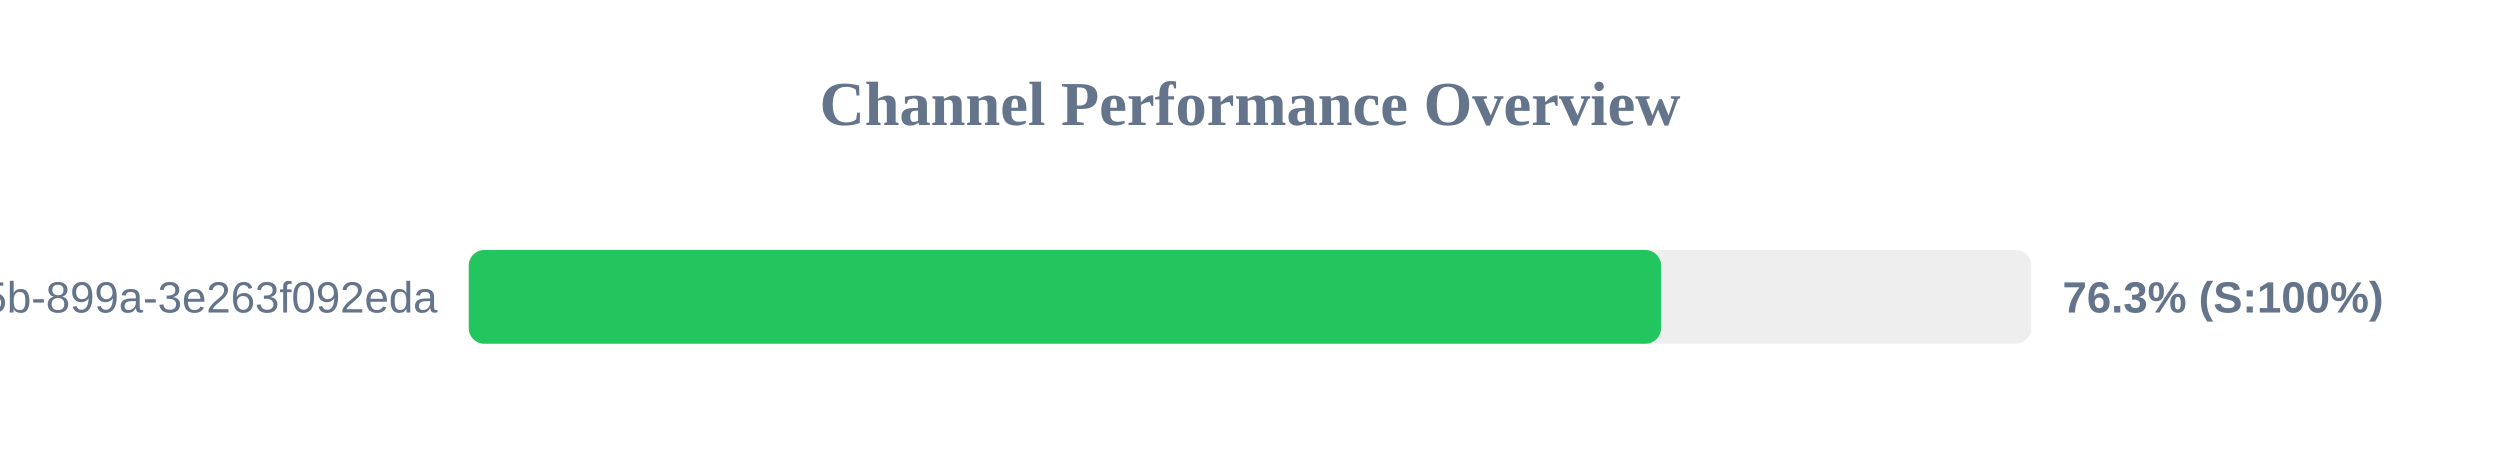
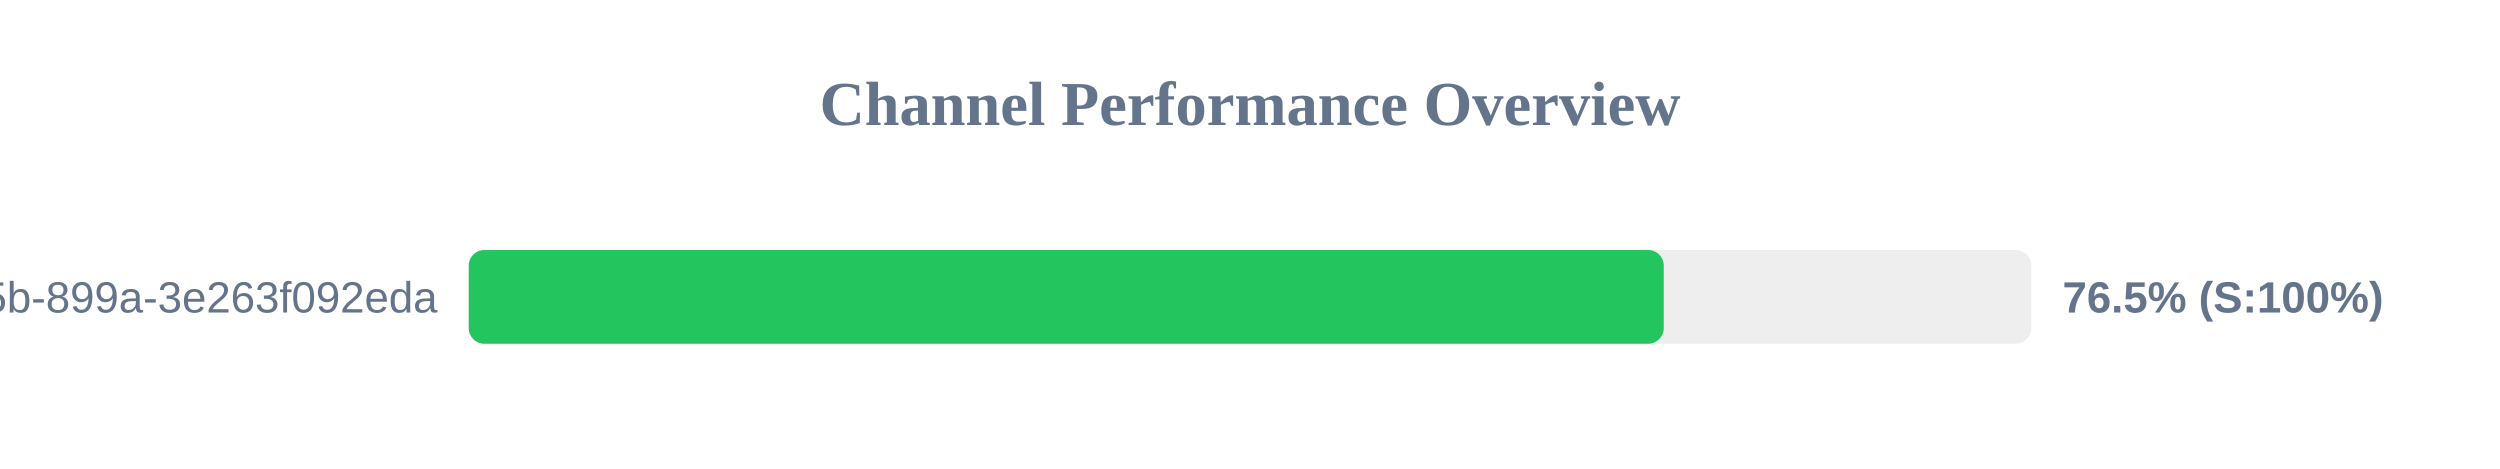
<svg xmlns="http://www.w3.org/2000/svg" width="800" height="150" version="1.1">
  <style>
        .row { font: 14px Arial; fill: #64748b; }
        .score { font: bold 14px Arial; fill: #64748b; }
    </style>
  <text x="400" y="40" text-anchor="middle" font-size="20px" font-weight="bold" fill="#64748b">Channel Performance Overview</text>
  <rect x="150" y="80" width="500" height="30" fill="#eee" rx="5" />
-   <rect x="150" y="80" width="381.55" height="30" fill="#22c55e" rx="5" />
+   <rect x="150" y="80" width="382.4" height="30" fill="#22c55e" rx="5" />
  <text x="140" y="100" text-anchor="end" class="row">?uuid=6bf726db-fb0b-405b-899a-3e263f092eda</text>
-   <text x="660" y="100" text-anchor="start" class="score">76.3% (S:100%)</text>
+   <text x="660" y="100" text-anchor="start" class="score">76.5% (S:100%)</text>
</svg>
